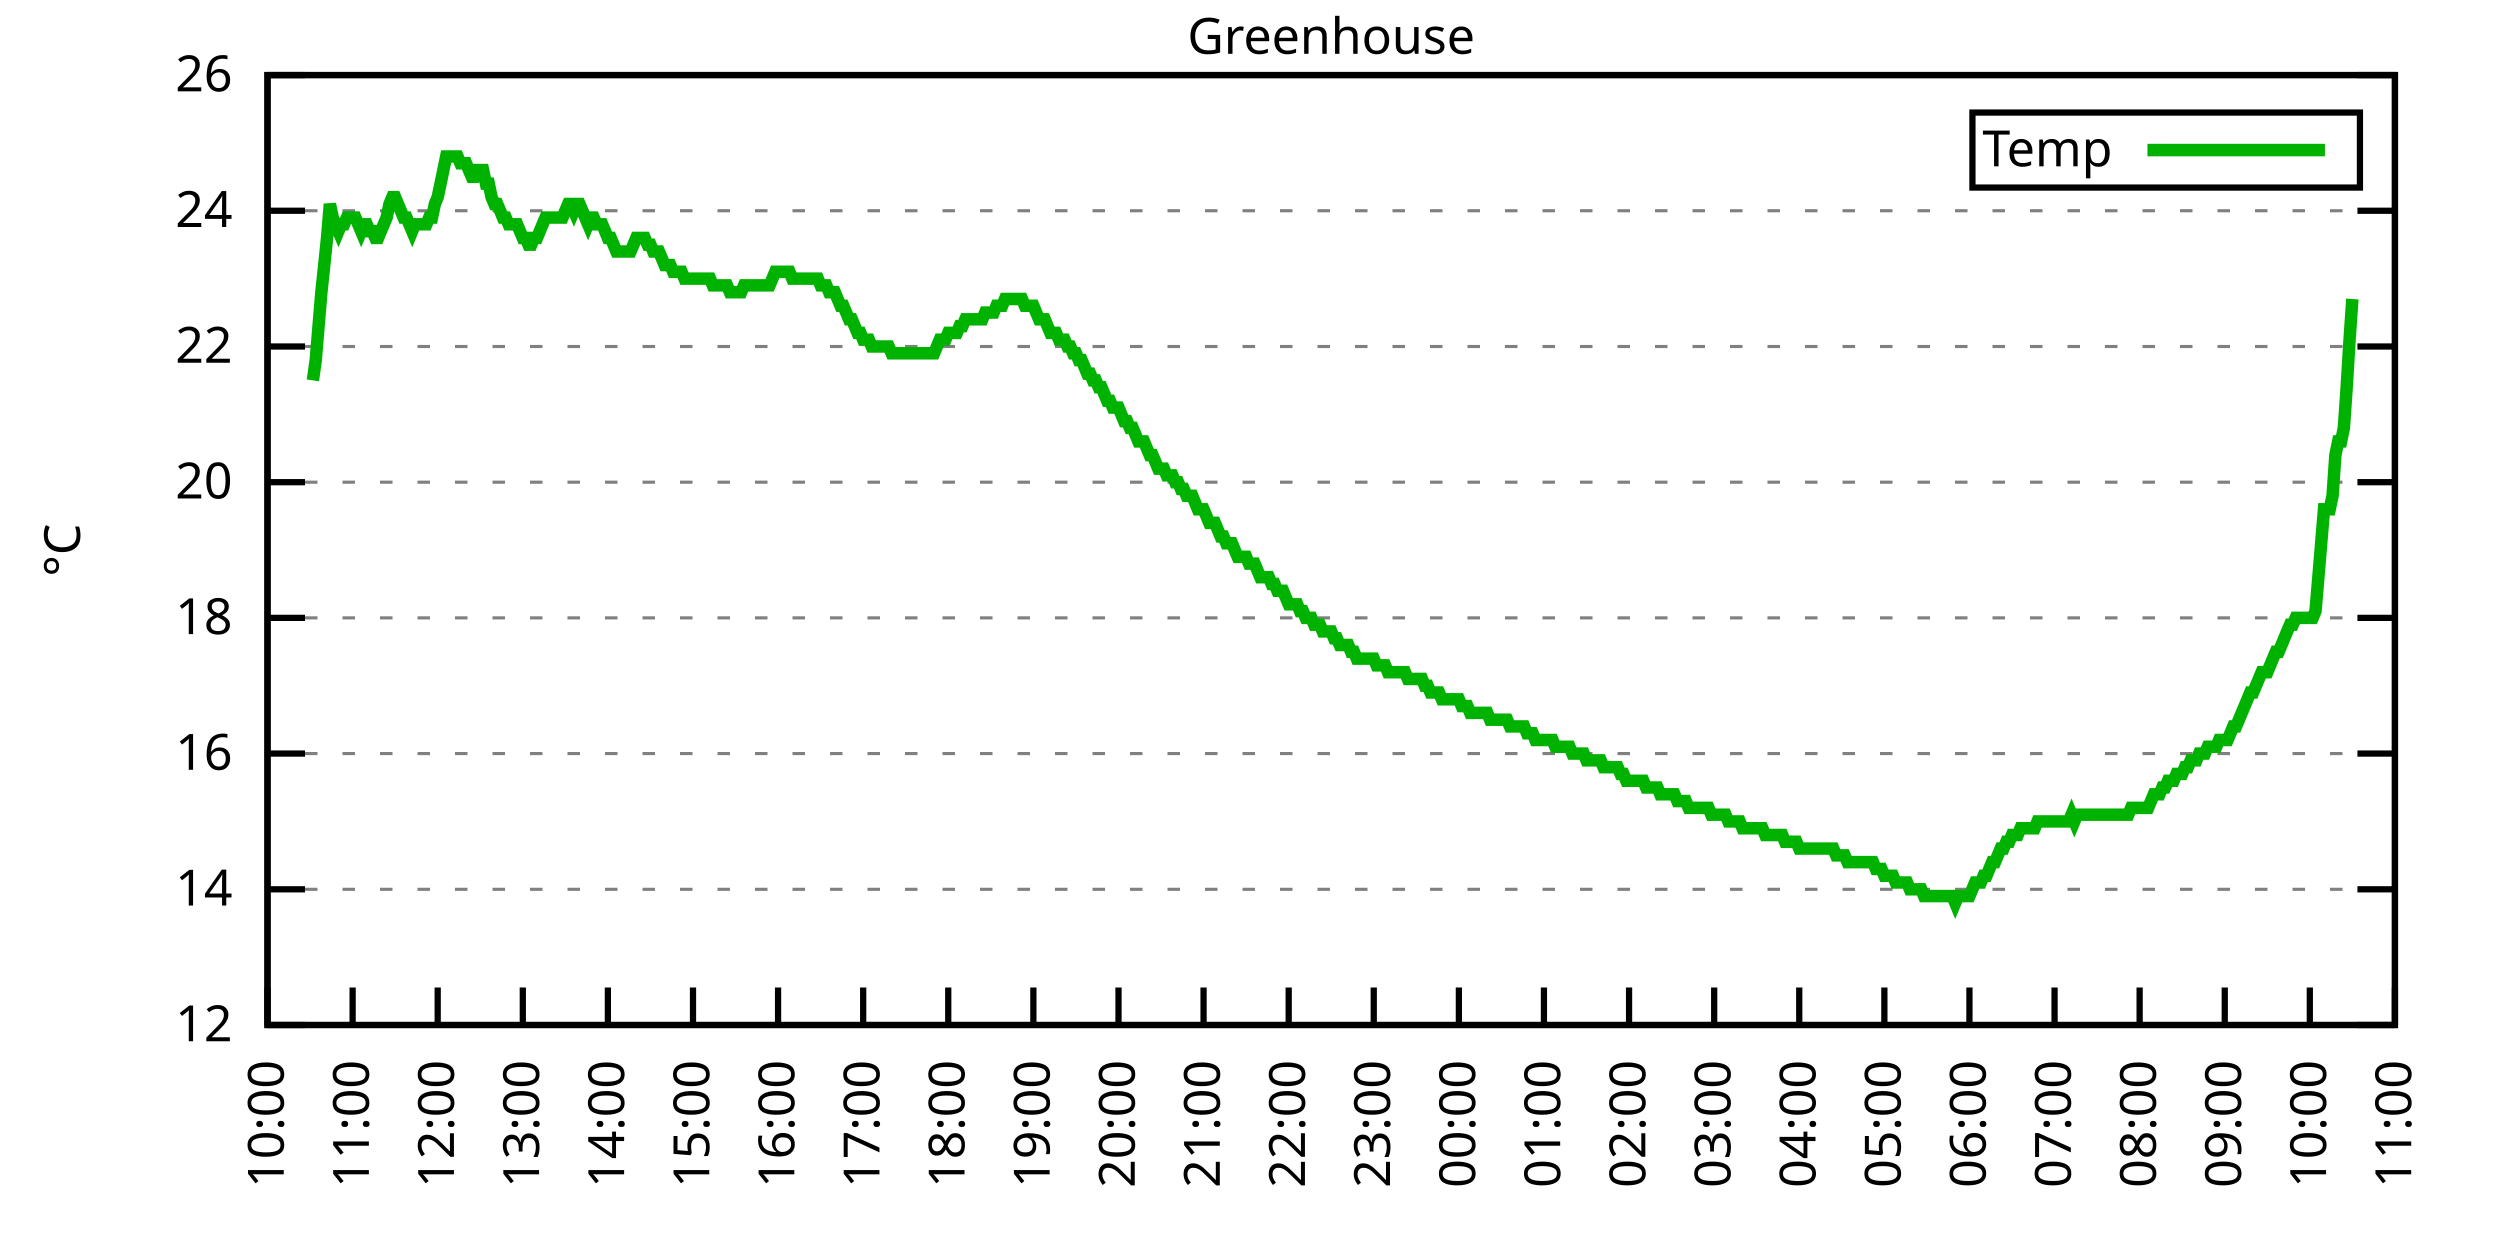
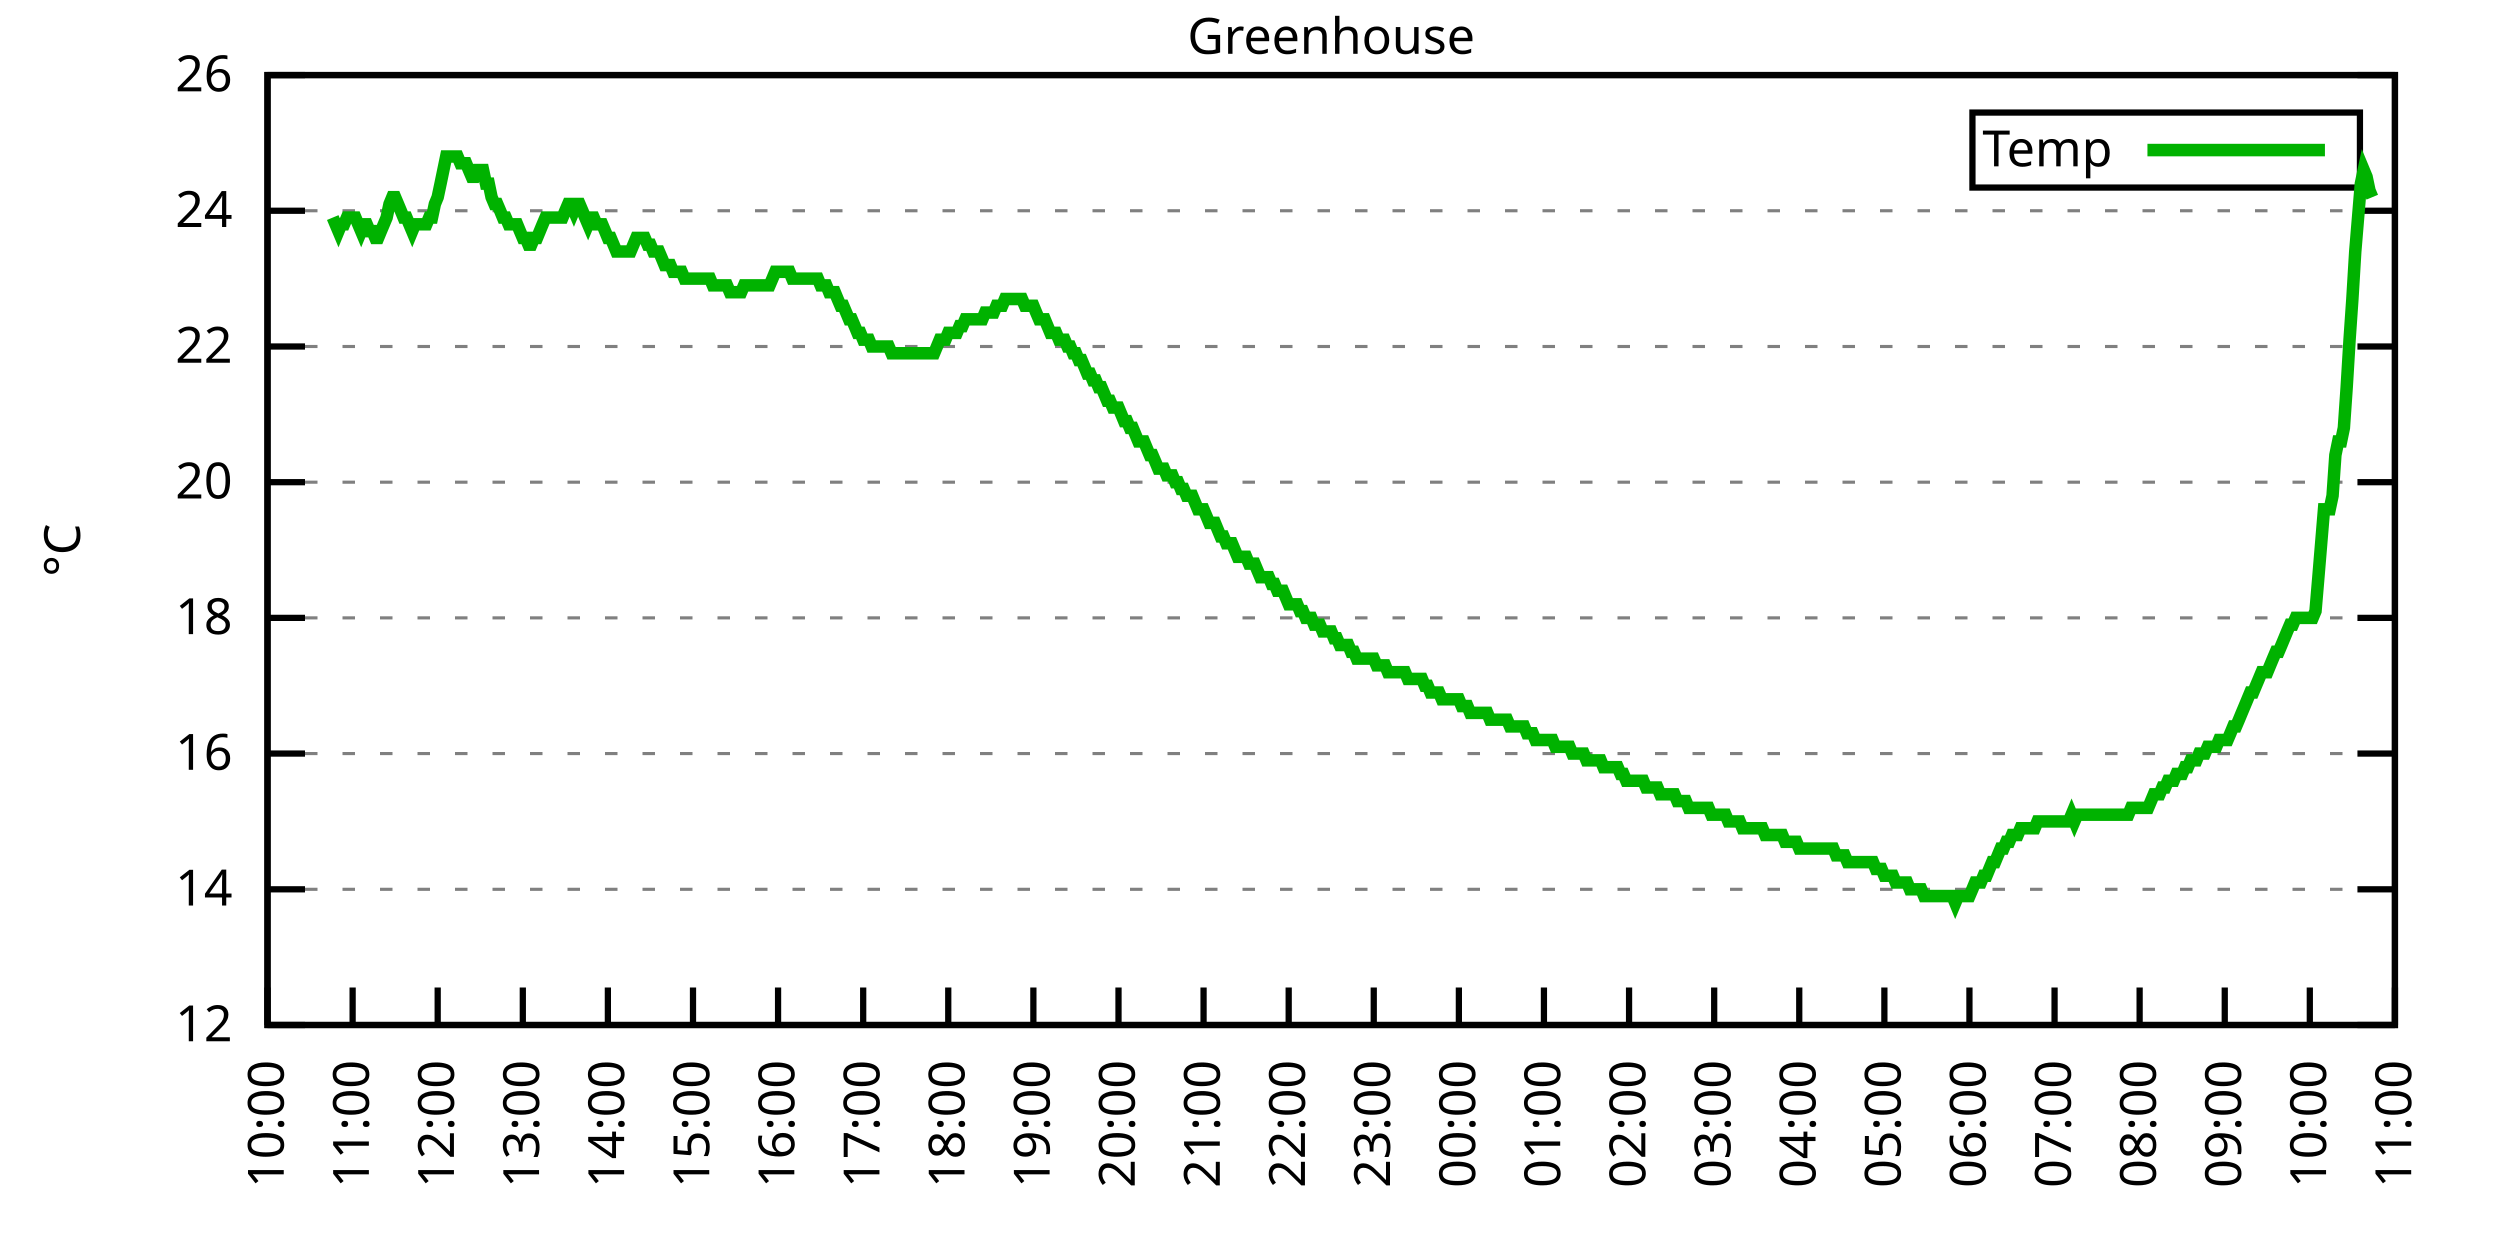
<svg xmlns="http://www.w3.org/2000/svg" xmlns:xlink="http://www.w3.org/1999/xlink" width="400" height="200" viewBox="0 0 400 200">
  <g id="gnuplot_canvas">
    <rect x="0" y="0" width="400" height="200" fill="none" />
    <defs>
      <circle id="gpDot" r="0.5" stroke-width="0.5" stroke="currentColor" />
      <path id="gpPt0" stroke-width="0.333" stroke="currentColor" d="M-1,0 h2 M0,-1 v2" />
      <path id="gpPt1" stroke-width="0.333" stroke="currentColor" d="M-1,-1 L1,1 M1,-1 L-1,1" />
      <path id="gpPt2" stroke-width="0.333" stroke="currentColor" d="M-1,0 L1,0 M0,-1 L0,1 M-1,-1 L1,1 M-1,1 L1,-1" />
      <rect id="gpPt3" stroke-width="0.333" stroke="currentColor" x="-1" y="-1" width="2" height="2" />
      <rect id="gpPt4" stroke-width="0.333" stroke="currentColor" fill="currentColor" x="-1" y="-1" width="2" height="2" />
      <circle id="gpPt5" stroke-width="0.333" stroke="currentColor" cx="0" cy="0" r="1" />
      <use xlink:href="#gpPt5" id="gpPt6" fill="currentColor" stroke="none" />
      <path id="gpPt7" stroke-width="0.333" stroke="currentColor" d="M0,-1.33 L-1.33,0.67 L1.33,0.67 z" />
      <use xlink:href="#gpPt7" id="gpPt8" fill="currentColor" stroke="none" />
      <use xlink:href="#gpPt7" id="gpPt9" stroke="currentColor" transform="rotate(180)" />
      <use xlink:href="#gpPt9" id="gpPt10" fill="currentColor" stroke="none" />
      <use xlink:href="#gpPt3" id="gpPt11" stroke="currentColor" transform="rotate(45)" />
      <use xlink:href="#gpPt11" id="gpPt12" fill="currentColor" stroke="none" />
      <path id="gpPt13" stroke-width="0.333" stroke="currentColor" d="M0,1.330 L1.265,0.411 L0.782,-1.067 L-0.782,-1.076 L-1.265,0.411 z" />
      <use xlink:href="#gpPt13" id="gpPt14" fill="currentColor" stroke="none" />
      <filter id="textbox" filterUnits="objectBoundingBox" x="0" y="0" height="1" width="1">
        <feFlood flood-color="white" flood-opacity="1" result="bgnd" />
        <feComposite in="SourceGraphic" in2="bgnd" operator="atop" />
      </filter>
      <filter id="greybox" filterUnits="objectBoundingBox" x="0" y="0" height="1" width="1">
        <feFlood flood-color="lightgrey" flood-opacity="1" result="grey" />
        <feComposite in="SourceGraphic" in2="grey" operator="atop" />
      </filter>
    </defs>
    <g fill="none" color="white" stroke="currentColor" stroke-width="1.00" stroke-linecap="butt" stroke-linejoin="miter">
</g>
    <g fill="none" color="black" stroke="currentColor" stroke-width="1.00" stroke-linecap="butt" stroke-linejoin="miter">
      <g stroke="none" shape-rendering="crispEdges">
        <polygon fill="rgb(255, 255, 255)" points="42.80,164.00 383.18,164.00 383.18,12.02 42.80,12.02 " />
      </g>
    </g>
    <g fill="none" color="black" stroke="currentColor" stroke-width="1.00" stroke-linecap="butt" stroke-linejoin="miter">
</g>
    <g fill="none" color="black" stroke="black" stroke-width="0.50" stroke-linecap="butt" stroke-linejoin="miter">
</g>
    <g fill="none" color="gray" stroke="currentColor" stroke-width="0.50" stroke-linecap="butt" stroke-linejoin="miter">
      <path stroke="gray" stroke-dasharray="2,4" class="gridline" d="M42.80,164.00 L383.19,164.00  " />
    </g>
    <g fill="none" color="gray" stroke="gray" stroke-width="1.00" stroke-linecap="butt" stroke-linejoin="miter">
</g>
    <g fill="none" color="black" stroke="currentColor" stroke-width="1.00" stroke-linecap="butt" stroke-linejoin="miter">
      <path stroke="black" d="M42.80,164.00 L48.80,164.00 M383.19,164.00 L377.19,164.00  " />
      <g transform="translate(37.20,166.60)" stroke="none" fill="black" font-family="Sans" font-size="8.00" text-anchor="end">
        <text>
          <tspan font-family="Sans"> 12</tspan>
        </text>
      </g>
    </g>
    <g fill="none" color="black" stroke="currentColor" stroke-width="1.00" stroke-linecap="butt" stroke-linejoin="miter">
</g>
    <g fill="none" color="black" stroke="black" stroke-width="0.50" stroke-linecap="butt" stroke-linejoin="miter">
</g>
    <g fill="none" color="gray" stroke="currentColor" stroke-width="0.50" stroke-linecap="butt" stroke-linejoin="miter">
      <path stroke="gray" stroke-dasharray="2,4" class="gridline" d="M42.80,142.29 L383.19,142.29  " />
    </g>
    <g fill="none" color="gray" stroke="gray" stroke-width="1.00" stroke-linecap="butt" stroke-linejoin="miter">
</g>
    <g fill="none" color="black" stroke="currentColor" stroke-width="1.00" stroke-linecap="butt" stroke-linejoin="miter">
      <path stroke="black" d="M42.80,142.29 L48.80,142.29 M383.19,142.29 L377.19,142.29  " />
      <g transform="translate(37.20,144.89)" stroke="none" fill="black" font-family="Sans" font-size="8.00" text-anchor="end">
        <text>
          <tspan font-family="Sans"> 14</tspan>
        </text>
      </g>
    </g>
    <g fill="none" color="black" stroke="currentColor" stroke-width="1.00" stroke-linecap="butt" stroke-linejoin="miter">
</g>
    <g fill="none" color="black" stroke="black" stroke-width="0.50" stroke-linecap="butt" stroke-linejoin="miter">
</g>
    <g fill="none" color="gray" stroke="currentColor" stroke-width="0.50" stroke-linecap="butt" stroke-linejoin="miter">
      <path stroke="gray" stroke-dasharray="2,4" class="gridline" d="M42.80,120.57 L383.19,120.57  " />
    </g>
    <g fill="none" color="gray" stroke="gray" stroke-width="1.00" stroke-linecap="butt" stroke-linejoin="miter">
</g>
    <g fill="none" color="black" stroke="currentColor" stroke-width="1.00" stroke-linecap="butt" stroke-linejoin="miter">
      <path stroke="black" d="M42.80,120.57 L48.80,120.57 M383.19,120.57 L377.19,120.57  " />
      <g transform="translate(37.20,123.17)" stroke="none" fill="black" font-family="Sans" font-size="8.00" text-anchor="end">
        <text>
          <tspan font-family="Sans"> 16</tspan>
        </text>
      </g>
    </g>
    <g fill="none" color="black" stroke="currentColor" stroke-width="1.00" stroke-linecap="butt" stroke-linejoin="miter">
</g>
    <g fill="none" color="black" stroke="black" stroke-width="0.50" stroke-linecap="butt" stroke-linejoin="miter">
</g>
    <g fill="none" color="gray" stroke="currentColor" stroke-width="0.50" stroke-linecap="butt" stroke-linejoin="miter">
      <path stroke="gray" stroke-dasharray="2,4" class="gridline" d="M42.80,98.86 L383.19,98.86  " />
    </g>
    <g fill="none" color="gray" stroke="gray" stroke-width="1.00" stroke-linecap="butt" stroke-linejoin="miter">
</g>
    <g fill="none" color="black" stroke="currentColor" stroke-width="1.00" stroke-linecap="butt" stroke-linejoin="miter">
      <path stroke="black" d="M42.80,98.86 L48.80,98.86 M383.19,98.86 L377.19,98.86  " />
      <g transform="translate(37.20,101.46)" stroke="none" fill="black" font-family="Sans" font-size="8.00" text-anchor="end">
        <text>
          <tspan font-family="Sans"> 18</tspan>
        </text>
      </g>
    </g>
    <g fill="none" color="black" stroke="currentColor" stroke-width="1.00" stroke-linecap="butt" stroke-linejoin="miter">
</g>
    <g fill="none" color="black" stroke="black" stroke-width="0.50" stroke-linecap="butt" stroke-linejoin="miter">
</g>
    <g fill="none" color="gray" stroke="currentColor" stroke-width="0.50" stroke-linecap="butt" stroke-linejoin="miter">
      <path stroke="gray" stroke-dasharray="2,4" class="gridline" d="M42.80,77.15 L383.19,77.15  " />
    </g>
    <g fill="none" color="gray" stroke="gray" stroke-width="1.00" stroke-linecap="butt" stroke-linejoin="miter">
</g>
    <g fill="none" color="black" stroke="currentColor" stroke-width="1.00" stroke-linecap="butt" stroke-linejoin="miter">
      <path stroke="black" d="M42.80,77.15 L48.80,77.15 M383.19,77.15 L377.19,77.15  " />
      <g transform="translate(37.20,79.75)" stroke="none" fill="black" font-family="Sans" font-size="8.00" text-anchor="end">
        <text>
          <tspan font-family="Sans"> 20</tspan>
        </text>
      </g>
    </g>
    <g fill="none" color="black" stroke="currentColor" stroke-width="1.00" stroke-linecap="butt" stroke-linejoin="miter">
</g>
    <g fill="none" color="black" stroke="black" stroke-width="0.50" stroke-linecap="butt" stroke-linejoin="miter">
</g>
    <g fill="none" color="gray" stroke="currentColor" stroke-width="0.50" stroke-linecap="butt" stroke-linejoin="miter">
      <path stroke="gray" stroke-dasharray="2,4" class="gridline" d="M42.80,55.44 L383.19,55.44  " />
    </g>
    <g fill="none" color="gray" stroke="gray" stroke-width="1.00" stroke-linecap="butt" stroke-linejoin="miter">
</g>
    <g fill="none" color="black" stroke="currentColor" stroke-width="1.00" stroke-linecap="butt" stroke-linejoin="miter">
      <path stroke="black" d="M42.80,55.44 L48.80,55.44 M383.19,55.44 L377.19,55.44  " />
      <g transform="translate(37.20,58.04)" stroke="none" fill="black" font-family="Sans" font-size="8.00" text-anchor="end">
        <text>
          <tspan font-family="Sans"> 22</tspan>
        </text>
      </g>
    </g>
    <g fill="none" color="black" stroke="currentColor" stroke-width="1.00" stroke-linecap="butt" stroke-linejoin="miter">
</g>
    <g fill="none" color="black" stroke="black" stroke-width="0.50" stroke-linecap="butt" stroke-linejoin="miter">
</g>
    <g fill="none" color="gray" stroke="currentColor" stroke-width="0.50" stroke-linecap="butt" stroke-linejoin="miter">
      <path stroke="gray" stroke-dasharray="2,4" class="gridline" d="M42.80,33.72 L383.19,33.72  " />
    </g>
    <g fill="none" color="gray" stroke="gray" stroke-width="1.00" stroke-linecap="butt" stroke-linejoin="miter">
</g>
    <g fill="none" color="black" stroke="currentColor" stroke-width="1.00" stroke-linecap="butt" stroke-linejoin="miter">
      <path stroke="black" d="M42.80,33.72 L48.80,33.72 M383.19,33.72 L377.19,33.72  " />
      <g transform="translate(37.20,36.32)" stroke="none" fill="black" font-family="Sans" font-size="8.00" text-anchor="end">
        <text>
          <tspan font-family="Sans"> 24</tspan>
        </text>
      </g>
    </g>
    <g fill="none" color="black" stroke="currentColor" stroke-width="1.00" stroke-linecap="butt" stroke-linejoin="miter">
</g>
    <g fill="none" color="black" stroke="black" stroke-width="0.50" stroke-linecap="butt" stroke-linejoin="miter">
</g>
    <g fill="none" color="gray" stroke="currentColor" stroke-width="0.50" stroke-linecap="butt" stroke-linejoin="miter">
      <path stroke="gray" stroke-dasharray="2,4" class="gridline" d="M42.80,12.01 L383.19,12.01  " />
    </g>
    <g fill="none" color="gray" stroke="gray" stroke-width="1.00" stroke-linecap="butt" stroke-linejoin="miter">
</g>
    <g fill="none" color="black" stroke="currentColor" stroke-width="1.00" stroke-linecap="butt" stroke-linejoin="miter">
      <path stroke="black" d="M42.80,12.01 L48.80,12.01 M383.19,12.01 L377.19,12.01  " />
      <g transform="translate(37.20,14.61)" stroke="none" fill="black" font-family="Sans" font-size="8.00" text-anchor="end">
        <text>
          <tspan font-family="Sans"> 26</tspan>
        </text>
      </g>
    </g>
    <g fill="none" color="black" stroke="currentColor" stroke-width="1.00" stroke-linecap="butt" stroke-linejoin="miter">
      <path stroke="black" d="M42.80,164.00 L42.80,158.00  " />
      <g transform="translate(45.40,169.60) rotate(270.00)" stroke="none" fill="black" font-family="Sans" font-size="8.00" text-anchor="end">
        <text>
          <tspan font-family="Sans">10:00</tspan>
        </text>
      </g>
    </g>
    <g fill="none" color="black" stroke="currentColor" stroke-width="1.00" stroke-linecap="butt" stroke-linejoin="miter">
      <path stroke="black" d="M56.42,164.00 L56.42,158.00  " />
      <g transform="translate(59.02,169.60) rotate(270.00)" stroke="none" fill="black" font-family="Sans" font-size="8.00" text-anchor="end">
        <text>
          <tspan font-family="Sans">11:00</tspan>
        </text>
      </g>
    </g>
    <g fill="none" color="black" stroke="currentColor" stroke-width="1.00" stroke-linecap="butt" stroke-linejoin="miter">
      <path stroke="black" d="M70.03,164.00 L70.03,158.00  " />
      <g transform="translate(72.63,169.60) rotate(270.00)" stroke="none" fill="black" font-family="Sans" font-size="8.00" text-anchor="end">
        <text>
          <tspan font-family="Sans">12:00</tspan>
        </text>
      </g>
    </g>
    <g fill="none" color="black" stroke="currentColor" stroke-width="1.00" stroke-linecap="butt" stroke-linejoin="miter">
      <path stroke="black" d="M83.65,164.00 L83.65,158.00  " />
      <g transform="translate(86.25,169.60) rotate(270.00)" stroke="none" fill="black" font-family="Sans" font-size="8.00" text-anchor="end">
        <text>
          <tspan font-family="Sans">13:00</tspan>
        </text>
      </g>
    </g>
    <g fill="none" color="black" stroke="currentColor" stroke-width="1.00" stroke-linecap="butt" stroke-linejoin="miter">
      <path stroke="black" d="M97.26,164.00 L97.26,158.00  " />
      <g transform="translate(99.86,169.60) rotate(270.00)" stroke="none" fill="black" font-family="Sans" font-size="8.00" text-anchor="end">
        <text>
          <tspan font-family="Sans">14:00</tspan>
        </text>
      </g>
    </g>
    <g fill="none" color="black" stroke="currentColor" stroke-width="1.00" stroke-linecap="butt" stroke-linejoin="miter">
      <path stroke="black" d="M110.88,164.00 L110.88,158.00  " />
      <g transform="translate(113.48,169.60) rotate(270.00)" stroke="none" fill="black" font-family="Sans" font-size="8.00" text-anchor="end">
        <text>
          <tspan font-family="Sans">15:00</tspan>
        </text>
      </g>
    </g>
    <g fill="none" color="black" stroke="currentColor" stroke-width="1.00" stroke-linecap="butt" stroke-linejoin="miter">
      <path stroke="black" d="M124.49,164.00 L124.49,158.00  " />
      <g transform="translate(127.09,169.60) rotate(270.00)" stroke="none" fill="black" font-family="Sans" font-size="8.00" text-anchor="end">
        <text>
          <tspan font-family="Sans">16:00</tspan>
        </text>
      </g>
    </g>
    <g fill="none" color="black" stroke="currentColor" stroke-width="1.00" stroke-linecap="butt" stroke-linejoin="miter">
      <path stroke="black" d="M138.11,164.00 L138.11,158.00  " />
      <g transform="translate(140.71,169.60) rotate(270.00)" stroke="none" fill="black" font-family="Sans" font-size="8.00" text-anchor="end">
        <text>
          <tspan font-family="Sans">17:00</tspan>
        </text>
      </g>
    </g>
    <g fill="none" color="black" stroke="currentColor" stroke-width="1.00" stroke-linecap="butt" stroke-linejoin="miter">
      <path stroke="black" d="M151.72,164.00 L151.72,158.00  " />
      <g transform="translate(154.32,169.60) rotate(270.00)" stroke="none" fill="black" font-family="Sans" font-size="8.00" text-anchor="end">
        <text>
          <tspan font-family="Sans">18:00</tspan>
        </text>
      </g>
    </g>
    <g fill="none" color="black" stroke="currentColor" stroke-width="1.00" stroke-linecap="butt" stroke-linejoin="miter">
      <path stroke="black" d="M165.34,164.00 L165.34,158.00  " />
      <g transform="translate(167.94,169.60) rotate(270.00)" stroke="none" fill="black" font-family="Sans" font-size="8.00" text-anchor="end">
        <text>
          <tspan font-family="Sans">19:00</tspan>
        </text>
      </g>
    </g>
    <g fill="none" color="black" stroke="currentColor" stroke-width="1.00" stroke-linecap="butt" stroke-linejoin="miter">
      <path stroke="black" d="M178.96,164.00 L178.96,158.00  " />
      <g transform="translate(181.56,169.60) rotate(270.00)" stroke="none" fill="black" font-family="Sans" font-size="8.00" text-anchor="end">
        <text>
          <tspan font-family="Sans">20:00</tspan>
        </text>
      </g>
    </g>
    <g fill="none" color="black" stroke="currentColor" stroke-width="1.00" stroke-linecap="butt" stroke-linejoin="miter">
      <path stroke="black" d="M192.57,164.00 L192.57,158.00  " />
      <g transform="translate(195.17,169.60) rotate(270.00)" stroke="none" fill="black" font-family="Sans" font-size="8.00" text-anchor="end">
        <text>
          <tspan font-family="Sans">21:00</tspan>
        </text>
      </g>
    </g>
    <g fill="none" color="black" stroke="currentColor" stroke-width="1.00" stroke-linecap="butt" stroke-linejoin="miter">
      <path stroke="black" d="M206.19,164.00 L206.19,158.00  " />
      <g transform="translate(208.79,169.60) rotate(270.00)" stroke="none" fill="black" font-family="Sans" font-size="8.00" text-anchor="end">
        <text>
          <tspan font-family="Sans">22:00</tspan>
        </text>
      </g>
    </g>
    <g fill="none" color="black" stroke="currentColor" stroke-width="1.00" stroke-linecap="butt" stroke-linejoin="miter">
      <path stroke="black" d="M219.80,164.00 L219.80,158.00  " />
      <g transform="translate(222.40,169.60) rotate(270.00)" stroke="none" fill="black" font-family="Sans" font-size="8.00" text-anchor="end">
        <text>
          <tspan font-family="Sans">23:00</tspan>
        </text>
      </g>
    </g>
    <g fill="none" color="black" stroke="currentColor" stroke-width="1.00" stroke-linecap="butt" stroke-linejoin="miter">
      <path stroke="black" d="M233.42,164.00 L233.42,158.00  " />
      <g transform="translate(236.02,169.60) rotate(270.00)" stroke="none" fill="black" font-family="Sans" font-size="8.00" text-anchor="end">
        <text>
          <tspan font-family="Sans">00:00</tspan>
        </text>
      </g>
    </g>
    <g fill="none" color="black" stroke="currentColor" stroke-width="1.00" stroke-linecap="butt" stroke-linejoin="miter">
      <path stroke="black" d="M247.03,164.00 L247.03,158.00  " />
      <g transform="translate(249.63,169.60) rotate(270.00)" stroke="none" fill="black" font-family="Sans" font-size="8.00" text-anchor="end">
        <text>
          <tspan font-family="Sans">01:00</tspan>
        </text>
      </g>
    </g>
    <g fill="none" color="black" stroke="currentColor" stroke-width="1.00" stroke-linecap="butt" stroke-linejoin="miter">
      <path stroke="black" d="M260.65,164.00 L260.65,158.00  " />
      <g transform="translate(263.25,169.60) rotate(270.00)" stroke="none" fill="black" font-family="Sans" font-size="8.00" text-anchor="end">
        <text>
          <tspan font-family="Sans">02:00</tspan>
        </text>
      </g>
    </g>
    <g fill="none" color="black" stroke="currentColor" stroke-width="1.00" stroke-linecap="butt" stroke-linejoin="miter">
      <path stroke="black" d="M274.27,164.00 L274.27,158.00  " />
      <g transform="translate(276.87,169.60) rotate(270.00)" stroke="none" fill="black" font-family="Sans" font-size="8.00" text-anchor="end">
        <text>
          <tspan font-family="Sans">03:00</tspan>
        </text>
      </g>
    </g>
    <g fill="none" color="black" stroke="currentColor" stroke-width="1.00" stroke-linecap="butt" stroke-linejoin="miter">
      <path stroke="black" d="M287.88,164.00 L287.88,158.00  " />
      <g transform="translate(290.48,169.60) rotate(270.00)" stroke="none" fill="black" font-family="Sans" font-size="8.00" text-anchor="end">
        <text>
          <tspan font-family="Sans">04:00</tspan>
        </text>
      </g>
    </g>
    <g fill="none" color="black" stroke="currentColor" stroke-width="1.00" stroke-linecap="butt" stroke-linejoin="miter">
      <path stroke="black" d="M301.50,164.00 L301.50,158.00  " />
      <g transform="translate(304.10,169.60) rotate(270.00)" stroke="none" fill="black" font-family="Sans" font-size="8.00" text-anchor="end">
        <text>
          <tspan font-family="Sans">05:00</tspan>
        </text>
      </g>
    </g>
    <g fill="none" color="black" stroke="currentColor" stroke-width="1.00" stroke-linecap="butt" stroke-linejoin="miter">
      <path stroke="black" d="M315.11,164.00 L315.11,158.00  " />
      <g transform="translate(317.71,169.60) rotate(270.00)" stroke="none" fill="black" font-family="Sans" font-size="8.00" text-anchor="end">
        <text>
          <tspan font-family="Sans">06:00</tspan>
        </text>
      </g>
    </g>
    <g fill="none" color="black" stroke="currentColor" stroke-width="1.00" stroke-linecap="butt" stroke-linejoin="miter">
      <path stroke="black" d="M328.73,164.00 L328.73,158.00  " />
      <g transform="translate(331.33,169.60) rotate(270.00)" stroke="none" fill="black" font-family="Sans" font-size="8.00" text-anchor="end">
        <text>
          <tspan font-family="Sans">07:00</tspan>
        </text>
      </g>
    </g>
    <g fill="none" color="black" stroke="currentColor" stroke-width="1.00" stroke-linecap="butt" stroke-linejoin="miter">
      <path stroke="black" d="M342.34,164.00 L342.34,158.00  " />
      <g transform="translate(344.94,169.60) rotate(270.00)" stroke="none" fill="black" font-family="Sans" font-size="8.00" text-anchor="end">
        <text>
          <tspan font-family="Sans">08:00</tspan>
        </text>
      </g>
    </g>
    <g fill="none" color="black" stroke="currentColor" stroke-width="1.00" stroke-linecap="butt" stroke-linejoin="miter">
      <path stroke="black" d="M355.96,164.00 L355.96,158.00  " />
      <g transform="translate(358.56,169.60) rotate(270.00)" stroke="none" fill="black" font-family="Sans" font-size="8.00" text-anchor="end">
        <text>
          <tspan font-family="Sans">09:00</tspan>
        </text>
      </g>
    </g>
    <g fill="none" color="black" stroke="currentColor" stroke-width="1.00" stroke-linecap="butt" stroke-linejoin="miter">
      <path stroke="black" d="M369.57,164.00 L369.57,158.00  " />
      <g transform="translate(372.17,169.60) rotate(270.00)" stroke="none" fill="black" font-family="Sans" font-size="8.00" text-anchor="end">
        <text>
          <tspan font-family="Sans">10:00</tspan>
        </text>
      </g>
    </g>
    <g fill="none" color="black" stroke="currentColor" stroke-width="1.00" stroke-linecap="butt" stroke-linejoin="miter">
      <path stroke="black" d="M383.19,164.00 L383.19,158.00  " />
      <g transform="translate(385.79,169.60) rotate(270.00)" stroke="none" fill="black" font-family="Sans" font-size="8.00" text-anchor="end">
        <text>
          <tspan font-family="Sans">11:00</tspan>
        </text>
      </g>
    </g>
    <g fill="none" color="black" stroke="currentColor" stroke-width="1.00" stroke-linecap="butt" stroke-linejoin="miter">
</g>
    <g fill="none" color="black" stroke="currentColor" stroke-width="1.00" stroke-linecap="butt" stroke-linejoin="miter">
      <path stroke="black" d="M42.80,12.01 L42.80,164.00 L383.19,164.00 L383.19,12.01 L42.80,12.01 Z  " />
    </g>
    <g fill="none" color="black" stroke="currentColor" stroke-width="1.00" stroke-linecap="butt" stroke-linejoin="miter">
</g>
    <g fill="none" color="black" stroke="currentColor" stroke-width="1.00" stroke-linecap="butt" stroke-linejoin="miter">
      <path stroke="black" d="M315.59,30.01 L315.59,18.01 L377.59,18.01 L377.59,30.01 L315.59,30.01 Z  " />
    </g>
    <g id="Greenhouse_plot_1">
      <g fill="none" color="white" stroke="black" stroke-width="2.00" stroke-linecap="butt" stroke-linejoin="miter">
</g>
      <g fill="none" color="black" stroke="currentColor" stroke-width="2.00" stroke-linecap="butt" stroke-linejoin="miter">
        <g transform="translate(337.99,26.61)" stroke="none" fill="black" font-family="Sans" font-size="8.00" text-anchor="end">
          <text>
            <tspan font-family="Sans">Temp</tspan>
          </text>
        </g>
      </g>
      <g fill="none" color="black" stroke="currentColor" stroke-width="2.00" stroke-linecap="butt" stroke-linejoin="miter">
-         <path stroke="rgb(  0, 178,   0)" d="M343.59,24.01 L371.99,24.01 M50.06,60.86 L50.52,57.61 L50.97,52.18 L51.42,46.75 L51.88,42.41 L52.33,38.07   L52.78,32.64 L53.24,34.81 L53.69,35.89 L54.15,36.98 L54.60,35.89 L55.05,35.89 L55.51,34.81 L55.96,34.81   L56.42,34.81 L56.87,34.81 L57.32,35.89 L57.78,36.98 L58.23,35.89 L58.68,35.89 L59.14,36.98 L59.59,36.98   L60.05,38.07 L60.50,38.07 L60.95,36.98 L61.41,35.89 L61.86,34.81 L62.32,32.64 L62.77,31.55 L63.22,31.55   L63.68,32.64 L64.13,33.72 L64.58,34.81 L65.04,34.81 L65.49,35.89 L65.95,36.98 L66.40,35.89 L66.85,35.89   L67.31,35.89 L67.76,35.89 L68.22,35.89 L68.67,34.81 L69.12,34.81 L69.58,32.64 L70.03,31.55 L70.49,29.38   L70.94,27.21 L71.39,25.04 L71.85,25.04 L72.30,25.04 L72.75,25.04 L73.21,25.04 L73.66,26.12 L74.12,26.12   L74.57,26.12 L75.02,27.21 L75.48,28.29 L75.93,28.29 L76.39,27.21 L76.84,27.21 L77.29,27.21 L77.75,29.38   L78.20,29.38 L78.65,31.55 L79.11,32.64 L79.56,32.64 L80.02,33.72 L80.47,34.81 L80.92,34.81 L81.38,35.89   L81.83,35.89 L82.29,35.89 L82.74,35.89 L83.19,36.98 L83.65,38.07 L84.10,38.07 L84.55,39.15 L85.01,39.15   L85.46,38.07 L85.92,38.07 L86.37,36.98 L86.82,35.89 L87.28,34.81 L87.73,34.81 L88.19,34.81 L88.64,34.81   L89.09,34.81 L89.55,34.81 L90.00,34.81 L90.45,33.72 L90.91,32.64 L91.36,32.64 L91.82,33.72 L92.27,32.64   L92.72,32.64 L93.18,33.72 L93.63,34.81 L94.09,35.89 L94.54,34.81 L94.99,34.81 L95.45,35.89 L95.90,35.89   L96.35,35.89 L96.81,36.98 L97.26,38.07 L97.72,38.07 L98.17,39.15 L98.62,40.24 L99.08,40.24 L99.53,40.24   L99.99,40.24 L100.44,40.24 L100.89,40.24 L101.35,39.15 L101.80,38.07 L102.25,38.07 L102.71,38.07 L103.16,38.07   L103.62,39.15 L104.07,39.15 L104.52,40.24 L104.98,40.24 L105.43,40.24 L105.89,41.32 L106.34,42.41 L106.79,42.41   L107.25,42.41 L107.70,43.49 L108.15,43.49 L108.61,43.49 L109.06,43.49 L109.52,44.58 L109.97,44.58 L110.42,44.58   L110.88,44.58 L111.33,44.58 L111.79,44.58 L112.24,44.58 L112.69,44.58 L113.15,44.58 L113.60,44.58 L114.05,45.66   L114.51,45.66 L114.96,45.66 L115.42,45.66 L115.87,45.66 L116.32,45.66 L116.78,46.75 L117.23,46.75 L117.69,46.75   L118.14,46.75 L118.59,46.75 L119.05,45.66 L119.50,45.66 L119.96,45.66 L120.41,45.66 L120.86,45.66 L121.32,45.66   L121.77,45.66 L122.22,45.66 L122.68,45.66 L123.13,45.66 L123.59,44.58 L124.04,43.49 L124.49,43.49 L124.95,43.49   L125.40,43.49 L125.86,43.49 L126.31,43.49 L126.76,44.58 L127.22,44.58 L127.67,44.58 L128.12,44.58 L128.58,44.58   L129.03,44.58 L129.49,44.58 L129.94,44.58 L130.39,44.58 L130.85,44.58 L131.30,45.66 L131.76,45.66 L132.21,45.66   L132.66,46.75 L133.12,46.75 L133.57,46.75 L134.02,47.84 L134.48,48.92 L134.93,48.92 L135.39,50.01 L135.84,51.09   L136.29,51.09 L136.75,52.18 L137.20,53.26 L137.66,53.26 L138.11,54.35 L138.56,54.35 L139.02,54.35 L139.47,55.44   L139.92,55.44 L140.38,55.44 L140.83,55.44 L141.29,55.44 L141.74,55.44 L142.19,55.44 L142.65,56.52 L143.10,56.52   L143.56,56.52 L144.01,56.52 L144.46,56.52 L144.92,56.52 L145.37,56.52 L145.82,56.52 L146.28,56.52 L146.73,56.52   L147.19,56.52 L147.64,56.52 L148.09,56.52 L148.55,56.52 L149.00,56.52 L149.46,56.52 L149.91,55.44 L150.36,54.35   L150.82,54.35 L151.27,54.35 L151.72,53.26 L152.18,53.26 L152.63,53.26 L153.09,53.26 L153.54,52.18 L153.99,52.18   L154.45,51.09 L154.90,51.09 L155.36,51.09 L155.81,51.09 L156.26,51.09 L156.72,51.09 L157.17,51.09 L157.62,50.01   L158.08,50.01 L158.53,50.01 L158.99,50.01 L159.44,48.92 L159.89,48.92 L160.35,48.92 L160.80,47.84 L161.26,47.84   L161.71,47.84 L162.16,47.84 L162.62,47.84 L163.07,47.84 L163.52,47.84 L163.98,48.92 L164.43,48.92 L164.89,48.92   L165.34,48.92 L165.79,50.01 L166.25,51.09 L166.70,51.09 L167.16,51.09 L167.61,52.18 L168.06,53.26 L168.52,53.26   L168.97,53.26 L169.43,54.35 L169.88,54.35 L170.33,54.35 L170.79,55.44 L171.24,55.44 L171.69,56.52 L172.15,56.52   L172.60,57.61 L173.06,57.61 L173.51,58.69 L173.96,59.78 L174.42,59.78 L174.87,60.86 L175.33,60.86 L175.78,61.95   L176.23,61.95 L176.69,63.04 L177.14,64.12 L177.59,64.12 L178.05,65.21 L178.50,65.21 L178.96,65.21 L179.41,66.29   L179.86,67.38 L180.32,67.38 L180.77,68.46 L181.23,68.46 L181.68,69.55 L182.13,70.63 L182.59,70.63 L183.04,70.63   L183.49,71.72 L183.95,72.81 L184.40,72.81 L184.86,73.89 L185.31,74.98 L185.76,74.98 L186.22,74.98 L186.67,76.06   L187.13,76.06 L187.58,76.06 L188.03,77.15 L188.49,77.15 L188.94,78.23 L189.39,78.23 L189.85,79.32 L190.30,79.32   L190.76,79.32 L191.21,80.41 L191.66,81.49 L192.12,81.49 L192.57,81.49 L193.03,82.58 L193.48,83.66 L193.93,83.66   L194.39,83.66 L194.84,84.75 L195.29,85.83 L195.75,85.83 L196.20,86.92 L196.66,86.92 L197.11,86.92 L197.56,88.00   L198.02,89.09 L198.47,89.09 L198.93,89.09 L199.38,89.09 L199.83,90.18 L200.29,90.18 L200.74,90.18 L201.19,91.26   L201.65,92.35 L202.10,92.35 L202.56,92.35 L203.01,92.35 L203.46,93.43 L203.92,93.43 L204.37,94.52 L204.83,94.52   L205.28,94.52 L205.73,95.60 L206.19,96.69 L206.64,96.69 L207.09,96.69 L207.55,96.69 L208.00,97.78 L208.46,97.78   L208.91,98.86 L209.36,98.86 L209.82,98.86 L210.27,99.95 L210.73,99.95 L211.18,99.95 L211.63,101.03 L212.09,101.03   L212.54,101.03 L213.00,101.03 L213.45,102.12 L213.90,102.12 L214.36,103.20 L214.81,103.20 L215.26,103.20 L215.72,103.20   L216.17,104.29 L216.63,104.29 L217.08,105.38 L217.53,105.38 L217.99,105.38 L218.44,105.38 L218.90,105.38 L219.35,105.38   L219.80,105.38 L220.26,106.46 L220.71,106.46 L221.16,106.46 L221.62,106.46 L222.07,107.55 L222.53,107.55 L222.98,107.55   L223.43,107.55 L223.89,107.55 L224.34,107.55 L224.80,107.55 L225.25,108.63 L225.70,108.63 L226.16,108.63 L226.61,108.63   L227.06,108.63 L227.52,108.63 L227.97,109.72 L228.43,109.72 L228.88,110.80 L229.33,110.80 L229.79,110.80 L230.24,110.80   L230.70,111.89 L231.15,111.89 L231.60,111.89 L232.06,111.89 L232.51,111.89 L232.96,111.89 L233.42,111.89 L233.87,112.97   L234.33,112.97 L234.78,112.97 L235.23,114.06 L235.69,114.06 L236.14,114.06 L236.60,114.06 L237.05,114.06 L237.50,114.06   L237.96,114.06 L238.41,115.15 L238.86,115.15 L239.32,115.15 L239.77,115.15 L240.23,115.15 L240.68,115.15 L241.13,115.15   L241.59,116.23 L242.04,116.23 L242.50,116.23 L242.95,116.23 L243.40,116.23 L243.86,116.23 L244.31,117.32 L244.76,117.32   L245.22,117.32 L245.67,118.40 L246.13,118.40 L246.58,118.40 L247.03,118.40 L247.49,118.40 L247.94,118.40 L248.40,118.40   L248.85,119.49 L249.30,119.49 L249.76,119.49 L250.21,119.49 L250.66,119.49 L251.12,119.49 L251.57,120.57 L252.03,120.57   L252.48,120.57 L252.93,120.57 L253.39,120.57 L253.84,121.66 L254.30,121.66 L254.75,121.66 L255.20,121.66 L255.66,121.66   L256.11,121.66 L256.56,122.75 L257.02,122.75 L257.47,122.75 L257.93,122.75 L258.38,122.75 L258.83,122.75 L259.29,123.83   L259.74,123.83 L260.20,124.92 L260.65,124.92 L261.10,124.92 L261.56,124.92 L262.01,124.92 L262.47,124.92 L262.92,124.92   L263.37,126.00 L263.83,126.00 L264.28,126.00 L264.73,126.00 L265.19,126.00 L265.64,127.09 L266.10,127.09 L266.55,127.09   L267.00,127.09 L267.46,127.09 L267.91,127.09 L268.37,128.17 L268.82,128.17 L269.27,128.17 L269.73,128.17 L270.18,129.26   L270.63,129.26 L271.09,129.26 L271.54,129.26 L272.00,129.26 L272.45,129.26 L272.90,129.26 L273.36,129.26 L273.81,130.35   L274.27,130.35 L274.72,130.35 L275.17,130.35 L275.63,130.35 L276.08,130.35 L276.53,131.43 L276.99,131.43 L277.44,131.43   L277.90,131.43 L278.35,131.43 L278.80,132.52 L279.26,132.52 L279.71,132.52 L280.17,132.52 L280.62,132.52 L281.07,132.52   L281.53,132.52 L281.98,132.52 L282.43,133.60 L282.89,133.60 L283.34,133.60 L283.80,133.60 L284.25,133.60 L284.70,133.60   L285.16,133.60 L285.61,134.69 L286.07,134.69 L286.52,134.69 L286.97,134.69 L287.43,134.69 L287.88,135.77 L288.33,135.77   L288.79,135.77 L289.24,135.77 L289.70,135.77 L290.15,135.77 L290.60,135.77 L291.06,135.77 L291.51,135.77 L291.97,135.77   L292.42,135.77 L292.87,135.77 L293.33,135.77 L293.78,136.86 L294.23,136.86 L294.69,136.86 L295.14,136.86 L295.60,137.94   L296.05,137.94 L296.50,137.94 L296.96,137.94 L297.41,137.94 L297.87,137.94 L298.32,137.94 L298.77,137.94 L299.23,137.94   L299.68,137.94 L300.13,139.03 L300.59,139.03 L301.04,139.03 L301.50,140.12 L301.95,140.12 L302.40,140.12 L302.86,140.12   L303.31,141.20 L303.77,141.20 L304.22,141.20 L304.67,141.20 L305.13,141.20 L305.58,142.29 L306.03,142.29 L306.49,142.29   L306.94,142.29 L307.40,142.29 L307.85,143.37 L308.30,143.37 L308.76,143.37 L309.21,143.37 L309.67,143.37 L310.12,143.37   L310.57,143.37 L311.03,143.37 L311.48,143.37 L311.94,143.37 L312.39,143.37 L312.84,144.46 L313.30,143.37 L313.75,143.37   L314.20,143.37 L314.66,143.37 L315.11,143.37 L315.57,142.29 L316.02,141.20 L316.47,141.20 L316.93,141.20 L317.38,140.12   L317.84,140.12 L318.29,139.03 L318.74,137.94 L319.20,137.94 L319.65,136.86 L320.10,135.77 L320.56,135.77 L321.01,134.69   L321.47,134.69 L321.92,133.60 L322.37,133.60 L322.83,133.60 L323.28,132.52 L323.74,132.52 L324.19,132.52 L324.64,132.52   L325.10,132.52 L325.55,132.52 L326.00,131.43 L326.46,131.43 L326.91,131.43 L327.37,131.43 L327.82,131.43 L328.27,131.43   L328.73,131.43 L329.18,131.43 L329.64,131.43 L330.09,131.43 L330.54,131.43 L331.00,131.43 L331.45,130.35 L331.90,131.43   L332.36,130.35 L332.81,130.35 L333.27,130.35 L333.72,130.35 L334.17,130.35 L334.63,130.35 L335.08,130.35 L335.54,130.35   L335.99,130.35 L336.44,130.35 L336.90,130.35 L337.35,130.35 L337.80,130.35 L338.26,130.35 L338.71,130.35 L339.17,130.35   L339.62,130.35 L340.07,130.35 L340.53,130.35 L340.98,129.26 L341.44,129.26 L341.89,129.26 L342.34,129.26 L342.80,129.26   L343.25,129.26 L343.70,129.26 L344.16,128.17 L344.61,127.09 L345.07,127.09 L345.52,127.09 L345.97,126.00 L346.43,126.00   L346.88,124.92 L347.34,124.92 L347.79,124.92 L348.24,123.83 L348.70,123.83 L349.15,123.83 L349.60,122.75 L350.06,122.75   L350.51,121.66 L350.97,121.66 L351.42,121.66 L351.87,120.57 L352.33,120.57 L352.78,120.57 L353.24,119.49 L353.69,119.49   L354.14,119.49 L354.60,119.49 L355.05,118.40 L355.50,118.40 L355.96,118.40 L356.41,118.40 L356.87,117.32 L357.32,116.23   L357.77,116.23 L358.23,115.15 L358.68,114.06 L359.14,112.97 L359.59,111.89 L360.04,110.80 L360.50,110.80 L360.95,109.72   L361.41,108.63 L361.86,107.55 L362.31,107.55 L362.77,107.55 L363.22,106.46 L363.67,105.38 L364.13,104.29 L364.58,104.29   L365.04,103.20 L365.49,102.12 L365.94,101.03 L366.40,99.95 L366.85,99.95 L367.31,98.86 L367.76,98.86 L368.21,98.86   L368.67,98.86 L369.12,98.86 L369.57,98.86 L370.03,98.86 L370.48,97.78 L370.94,92.35 L371.39,86.92 L371.84,81.49   L372.30,81.49 L372.75,81.49 L373.21,79.32 L373.66,72.81 L374.11,70.63 L374.57,70.63 L375.02,68.46 L375.47,61.95   L375.93,54.35 L376.38,47.84  " />
+         <path stroke="rgb(  0, 178,   0)" d="M343.59,24.01 L371.99,24.01 M53.24,34.81 L53.69,35.89 L54.15,36.98 L54.60,35.89 L55.05,35.89 L55.51,34.81   L55.96,34.81 L56.42,34.81 L56.87,34.81 L57.32,35.89 L57.78,36.98 L58.23,35.89 L58.68,35.89 L59.14,36.98   L59.59,36.98 L60.05,38.07 L60.50,38.07 L60.95,36.98 L61.41,35.89 L61.86,34.81 L62.32,32.64 L62.77,31.55   L63.22,31.55 L63.68,32.64 L64.13,33.72 L64.58,34.81 L65.04,34.81 L65.49,35.89 L65.95,36.98 L66.40,35.89   L66.85,35.89 L67.31,35.89 L67.76,35.89 L68.22,35.89 L68.67,34.81 L69.12,34.81 L69.58,32.64 L70.03,31.55   L70.49,29.38 L70.94,27.21 L71.39,25.04 L71.85,25.04 L72.30,25.04 L72.75,25.04 L73.21,25.04 L73.66,26.12   L74.12,26.12 L74.57,26.12 L75.02,27.21 L75.48,28.29 L75.93,28.29 L76.39,27.21 L76.84,27.21 L77.29,27.21   L77.75,29.38 L78.20,29.38 L78.65,31.55 L79.11,32.64 L79.56,32.64 L80.02,33.72 L80.47,34.81 L80.92,34.81   L81.38,35.89 L81.83,35.89 L82.29,35.89 L82.74,35.89 L83.19,36.98 L83.65,38.07 L84.10,38.07 L84.55,39.15   L85.01,39.15 L85.46,38.07 L85.92,38.07 L86.37,36.98 L86.82,35.89 L87.28,34.81 L87.73,34.81 L88.19,34.81   L88.64,34.81 L89.09,34.81 L89.55,34.81 L90.00,34.81 L90.45,33.72 L90.91,32.64 L91.36,32.64 L91.82,33.72   L92.27,32.64 L92.72,32.64 L93.18,33.72 L93.63,34.81 L94.09,35.89 L94.54,34.81 L94.99,34.81 L95.45,35.89   L95.90,35.89 L96.35,35.89 L96.81,36.98 L97.26,38.07 L97.72,38.07 L98.17,39.15 L98.62,40.24 L99.08,40.24   L99.53,40.24 L99.99,40.24 L100.44,40.24 L100.89,40.24 L101.35,39.15 L101.80,38.07 L102.25,38.07 L102.71,38.07   L103.16,38.07 L103.62,39.15 L104.07,39.15 L104.52,40.24 L104.98,40.24 L105.43,40.24 L105.89,41.32 L106.34,42.41   L106.79,42.41 L107.25,42.41 L107.70,43.49 L108.15,43.49 L108.61,43.49 L109.06,43.49 L109.52,44.58 L109.97,44.58   L110.42,44.58 L110.88,44.58 L111.33,44.58 L111.79,44.58 L112.24,44.58 L112.69,44.58 L113.15,44.58 L113.60,44.58   L114.05,45.66 L114.51,45.66 L114.96,45.66 L115.42,45.66 L115.87,45.66 L116.32,45.66 L116.78,46.75 L117.23,46.75   L117.69,46.75 L118.14,46.75 L118.59,46.75 L119.05,45.66 L119.50,45.66 L119.96,45.66 L120.41,45.66 L120.86,45.66   L121.32,45.66 L121.77,45.66 L122.22,45.66 L122.68,45.66 L123.13,45.66 L123.59,44.58 L124.04,43.49 L124.49,43.49   L124.95,43.49 L125.40,43.49 L125.86,43.49 L126.31,43.49 L126.76,44.58 L127.22,44.58 L127.67,44.58 L128.12,44.58   L128.58,44.58 L129.03,44.58 L129.49,44.58 L129.94,44.58 L130.39,44.58 L130.85,44.58 L131.30,45.66 L131.76,45.66   L132.21,45.66 L132.66,46.75 L133.12,46.75 L133.57,46.75 L134.02,47.84 L134.48,48.92 L134.93,48.92 L135.39,50.01   L135.84,51.09 L136.29,51.09 L136.75,52.18 L137.20,53.26 L137.66,53.26 L138.11,54.35 L138.56,54.35 L139.02,54.35   L139.47,55.44 L139.92,55.44 L140.38,55.44 L140.83,55.44 L141.29,55.44 L141.74,55.44 L142.19,55.44 L142.65,56.52   L143.10,56.52 L143.56,56.52 L144.01,56.52 L144.46,56.52 L144.92,56.52 L145.37,56.52 L145.82,56.52 L146.28,56.52   L146.73,56.52 L147.19,56.52 L147.64,56.52 L148.09,56.52 L148.55,56.52 L149.00,56.52 L149.46,56.52 L149.91,55.44   L150.36,54.35 L150.82,54.35 L151.27,54.35 L151.72,53.26 L152.18,53.26 L152.63,53.26 L153.09,53.26 L153.54,52.18   L153.99,52.18 L154.45,51.09 L154.90,51.09 L155.36,51.09 L155.81,51.09 L156.26,51.09 L156.72,51.09 L157.17,51.09   L157.62,50.01 L158.08,50.01 L158.53,50.01 L158.99,50.01 L159.44,48.92 L159.89,48.92 L160.35,48.92 L160.80,47.84   L161.26,47.84 L161.71,47.84 L162.16,47.84 L162.62,47.84 L163.07,47.84 L163.52,47.84 L163.98,48.92 L164.43,48.92   L164.89,48.92 L165.34,48.92 L165.79,50.01 L166.25,51.09 L166.70,51.09 L167.16,51.09 L167.61,52.18 L168.06,53.26   L168.52,53.26 L168.97,53.26 L169.43,54.35 L169.88,54.35 L170.33,54.35 L170.79,55.44 L171.24,55.44 L171.69,56.52   L172.15,56.52 L172.60,57.61 L173.06,57.61 L173.51,58.69 L173.96,59.78 L174.42,59.78 L174.87,60.86 L175.33,60.86   L175.78,61.95 L176.23,61.95 L176.69,63.04 L177.14,64.12 L177.59,64.12 L178.05,65.21 L178.50,65.21 L178.96,65.21   L179.41,66.29 L179.86,67.38 L180.32,67.38 L180.77,68.46 L181.23,68.46 L181.68,69.55 L182.13,70.63 L182.59,70.63   L183.04,70.63 L183.49,71.72 L183.95,72.81 L184.40,72.81 L184.86,73.89 L185.31,74.98 L185.76,74.98 L186.22,74.98   L186.67,76.06 L187.13,76.06 L187.58,76.06 L188.03,77.15 L188.49,77.15 L188.94,78.23 L189.39,78.23 L189.85,79.32   L190.30,79.32 L190.76,79.32 L191.21,80.41 L191.66,81.49 L192.12,81.49 L192.57,81.49 L193.03,82.58 L193.48,83.66   L193.93,83.66 L194.39,83.66 L194.84,84.75 L195.29,85.83 L195.75,85.83 L196.20,86.92 L196.66,86.92 L197.11,86.92   L197.56,88.00 L198.02,89.09 L198.47,89.09 L198.93,89.09 L199.38,89.09 L199.83,90.18 L200.29,90.18 L200.74,90.18   L201.19,91.26 L201.65,92.35 L202.10,92.35 L202.56,92.35 L203.01,92.35 L203.46,93.43 L203.92,93.43 L204.37,94.52   L204.83,94.52 L205.28,94.52 L205.73,95.60 L206.19,96.69 L206.64,96.69 L207.09,96.69 L207.55,96.69 L208.00,97.78   L208.46,97.78 L208.91,98.86 L209.36,98.86 L209.82,98.86 L210.27,99.95 L210.73,99.95 L211.18,99.95 L211.63,101.03   L212.09,101.03 L212.54,101.03 L213.00,101.03 L213.45,102.12 L213.90,102.12 L214.36,103.20 L214.81,103.20 L215.26,103.20   L215.72,103.20 L216.17,104.29 L216.63,104.29 L217.08,105.38 L217.53,105.38 L217.99,105.38 L218.44,105.38 L218.90,105.38   L219.35,105.38 L219.80,105.38 L220.26,106.46 L220.71,106.46 L221.16,106.46 L221.62,106.46 L222.07,107.55 L222.53,107.55   L222.98,107.55 L223.43,107.55 L223.89,107.55 L224.34,107.55 L224.80,107.55 L225.25,108.63 L225.70,108.63 L226.16,108.63   L226.61,108.63 L227.06,108.63 L227.52,108.63 L227.97,109.72 L228.43,109.72 L228.88,110.80 L229.33,110.80 L229.79,110.80   L230.24,110.80 L230.70,111.89 L231.15,111.89 L231.60,111.89 L232.06,111.89 L232.51,111.89 L232.96,111.89 L233.42,111.89   L233.87,112.97 L234.33,112.97 L234.78,112.97 L235.23,114.06 L235.69,114.06 L236.14,114.06 L236.60,114.06 L237.05,114.06   L237.50,114.06 L237.96,114.06 L238.41,115.15 L238.86,115.15 L239.32,115.15 L239.77,115.15 L240.23,115.15 L240.68,115.15   L241.13,115.15 L241.59,116.23 L242.04,116.23 L242.50,116.23 L242.95,116.23 L243.40,116.23 L243.86,116.23 L244.31,117.32   L244.76,117.32 L245.22,117.32 L245.67,118.40 L246.13,118.40 L246.58,118.40 L247.03,118.40 L247.49,118.40 L247.94,118.40   L248.40,118.40 L248.85,119.49 L249.30,119.49 L249.76,119.49 L250.21,119.49 L250.66,119.49 L251.12,119.49 L251.57,120.57   L252.03,120.57 L252.48,120.57 L252.93,120.57 L253.39,120.57 L253.84,121.66 L254.30,121.66 L254.75,121.66 L255.20,121.66   L255.66,121.66 L256.11,121.66 L256.56,122.75 L257.02,122.75 L257.47,122.75 L257.93,122.75 L258.38,122.75 L258.83,122.75   L259.29,123.83 L259.74,123.83 L260.20,124.92 L260.65,124.92 L261.10,124.92 L261.56,124.92 L262.01,124.92 L262.47,124.92   L262.92,124.92 L263.37,126.00 L263.83,126.00 L264.28,126.00 L264.73,126.00 L265.19,126.00 L265.64,127.09 L266.10,127.09   L266.55,127.09 L267.00,127.09 L267.46,127.09 L267.91,127.09 L268.37,128.17 L268.82,128.17 L269.27,128.17 L269.73,128.17   L270.18,129.26 L270.63,129.26 L271.09,129.26 L271.54,129.26 L272.00,129.26 L272.45,129.26 L272.90,129.26 L273.36,129.26   L273.81,130.35 L274.27,130.35 L274.72,130.35 L275.17,130.35 L275.63,130.35 L276.08,130.35 L276.53,131.43 L276.99,131.43   L277.44,131.43 L277.90,131.43 L278.35,131.43 L278.80,132.52 L279.26,132.52 L279.71,132.52 L280.17,132.52 L280.62,132.52   L281.07,132.52 L281.53,132.52 L281.98,132.52 L282.43,133.60 L282.89,133.60 L283.34,133.60 L283.80,133.60 L284.25,133.60   L284.70,133.60 L285.16,133.60 L285.61,134.69 L286.07,134.69 L286.52,134.69 L286.97,134.69 L287.43,134.69 L287.88,135.77   L288.33,135.77 L288.79,135.77 L289.24,135.77 L289.70,135.77 L290.15,135.77 L290.60,135.77 L291.06,135.77 L291.51,135.77   L291.97,135.77 L292.42,135.77 L292.87,135.77 L293.33,135.77 L293.78,136.86 L294.23,136.86 L294.69,136.86 L295.14,136.86   L295.60,137.94 L296.05,137.94 L296.50,137.94 L296.96,137.94 L297.41,137.94 L297.87,137.94 L298.32,137.94 L298.77,137.94   L299.23,137.94 L299.68,137.94 L300.13,139.03 L300.59,139.03 L301.04,139.03 L301.50,140.12 L301.95,140.12 L302.40,140.12   L302.86,140.12 L303.31,141.20 L303.77,141.20 L304.22,141.20 L304.67,141.20 L305.13,141.20 L305.58,142.29 L306.03,142.29   L306.49,142.29 L306.94,142.29 L307.40,142.29 L307.85,143.37 L308.30,143.37 L308.76,143.37 L309.21,143.37 L309.67,143.37   L310.12,143.37 L310.57,143.37 L311.03,143.37 L311.48,143.37 L311.94,143.37 L312.39,143.37 L312.84,144.46 L313.30,143.37   L313.75,143.37 L314.20,143.37 L314.66,143.37 L315.11,143.37 L315.57,142.29 L316.02,141.20 L316.47,141.20 L316.93,141.20   L317.38,140.12 L317.84,140.12 L318.29,139.03 L318.74,137.94 L319.20,137.94 L319.65,136.86 L320.10,135.77 L320.56,135.77   L321.01,134.69 L321.47,134.69 L321.92,133.60 L322.37,133.60 L322.83,133.60 L323.28,132.52 L323.74,132.52 L324.19,132.52   L324.64,132.52 L325.10,132.52 L325.55,132.52 L326.00,131.43 L326.46,131.43 L326.91,131.43 L327.37,131.43 L327.82,131.43   L328.27,131.43 L328.73,131.43 L329.18,131.43 L329.64,131.43 L330.09,131.43 L330.54,131.43 L331.00,131.43 L331.45,130.35   L331.90,131.43 L332.36,130.35 L332.81,130.35 L333.27,130.35 L333.72,130.35 L334.17,130.35 L334.63,130.35 L335.08,130.35   L335.54,130.35 L335.99,130.35 L336.44,130.35 L336.90,130.35 L337.35,130.35 L337.80,130.35 L338.26,130.35 L338.71,130.35   L339.17,130.35 L339.62,130.35 L340.07,130.35 L340.53,130.35 L340.98,129.26 L341.44,129.26 L341.89,129.26 L342.34,129.26   L342.80,129.26 L343.25,129.26 L343.70,129.26 L344.16,128.17 L344.61,127.09 L345.07,127.09 L345.52,127.09 L345.97,126.00   L346.43,126.00 L346.88,124.92 L347.34,124.92 L347.79,124.92 L348.24,123.83 L348.70,123.83 L349.15,123.83 L349.60,122.75   L350.06,122.75 L350.51,121.66 L350.97,121.66 L351.42,121.66 L351.87,120.57 L352.33,120.57 L352.78,120.57 L353.24,119.49   L353.69,119.49 L354.14,119.49 L354.60,119.49 L355.05,118.40 L355.50,118.40 L355.96,118.40 L356.41,118.40 L356.87,117.32   L357.32,116.23 L357.77,116.23 L358.23,115.15 L358.68,114.06 L359.14,112.97 L359.59,111.89 L360.04,110.80 L360.50,110.80   L360.95,109.72 L361.41,108.63 L361.86,107.55 L362.31,107.55 L362.77,107.55 L363.22,106.46 L363.67,105.38 L364.13,104.29   L364.58,104.29 L365.04,103.20 L365.49,102.12 L365.94,101.03 L366.40,99.95 L366.85,99.95 L367.31,98.86 L367.76,98.86   L368.21,98.86 L368.67,98.86 L369.12,98.86 L369.57,98.86 L370.03,98.86 L370.48,97.78 L370.94,92.35 L371.39,86.92   L371.84,81.49 L372.30,81.49 L372.75,81.49 L373.21,79.32 L373.66,72.81 L374.11,70.63 L374.57,70.63 L375.02,68.46   L375.47,61.95 L375.93,54.35 L376.38,47.84 L376.84,40.24 L377.29,34.81 L377.74,29.38 L378.20,27.21 L378.65,28.29   L379.11,30.47 L379.56,31.55  " />
      </g>
    </g>
    <g fill="none" color="black" stroke="currentColor" stroke-width="2.00" stroke-linecap="butt" stroke-linejoin="miter">
</g>
    <g fill="none" color="black" stroke="black" stroke-width="1.00" stroke-linecap="butt" stroke-linejoin="miter">
</g>
    <g fill="none" color="black" stroke="currentColor" stroke-width="1.00" stroke-linecap="butt" stroke-linejoin="miter">
      <path stroke="black" d="M42.80,12.01 L42.80,164.00 L383.19,164.00 L383.19,12.01 L42.80,12.01 Z  " />
      <g transform="translate(12.80,88.01) rotate(270.00)" stroke="none" fill="black" font-family="Sans" font-size="8.00" text-anchor="middle">
        <text>
          <tspan font-family="Sans">°C</tspan>
        </text>
      </g>
    </g>
    <g fill="none" color="black" stroke="currentColor" stroke-width="1.00" stroke-linecap="butt" stroke-linejoin="miter">
</g>
    <g fill="none" color="black" stroke="currentColor" stroke-width="1.00" stroke-linecap="butt" stroke-linejoin="miter">
      <g transform="translate(212.99,8.61)" stroke="none" fill="black" font-family="Sans" font-size="8.00" text-anchor="middle">
        <text>
          <tspan font-family="Sans">Greenhouse</tspan>
        </text>
      </g>
    </g>
    <g fill="none" color="black" stroke="currentColor" stroke-width="1.00" stroke-linecap="butt" stroke-linejoin="miter">
</g>
  </g>
</svg>
